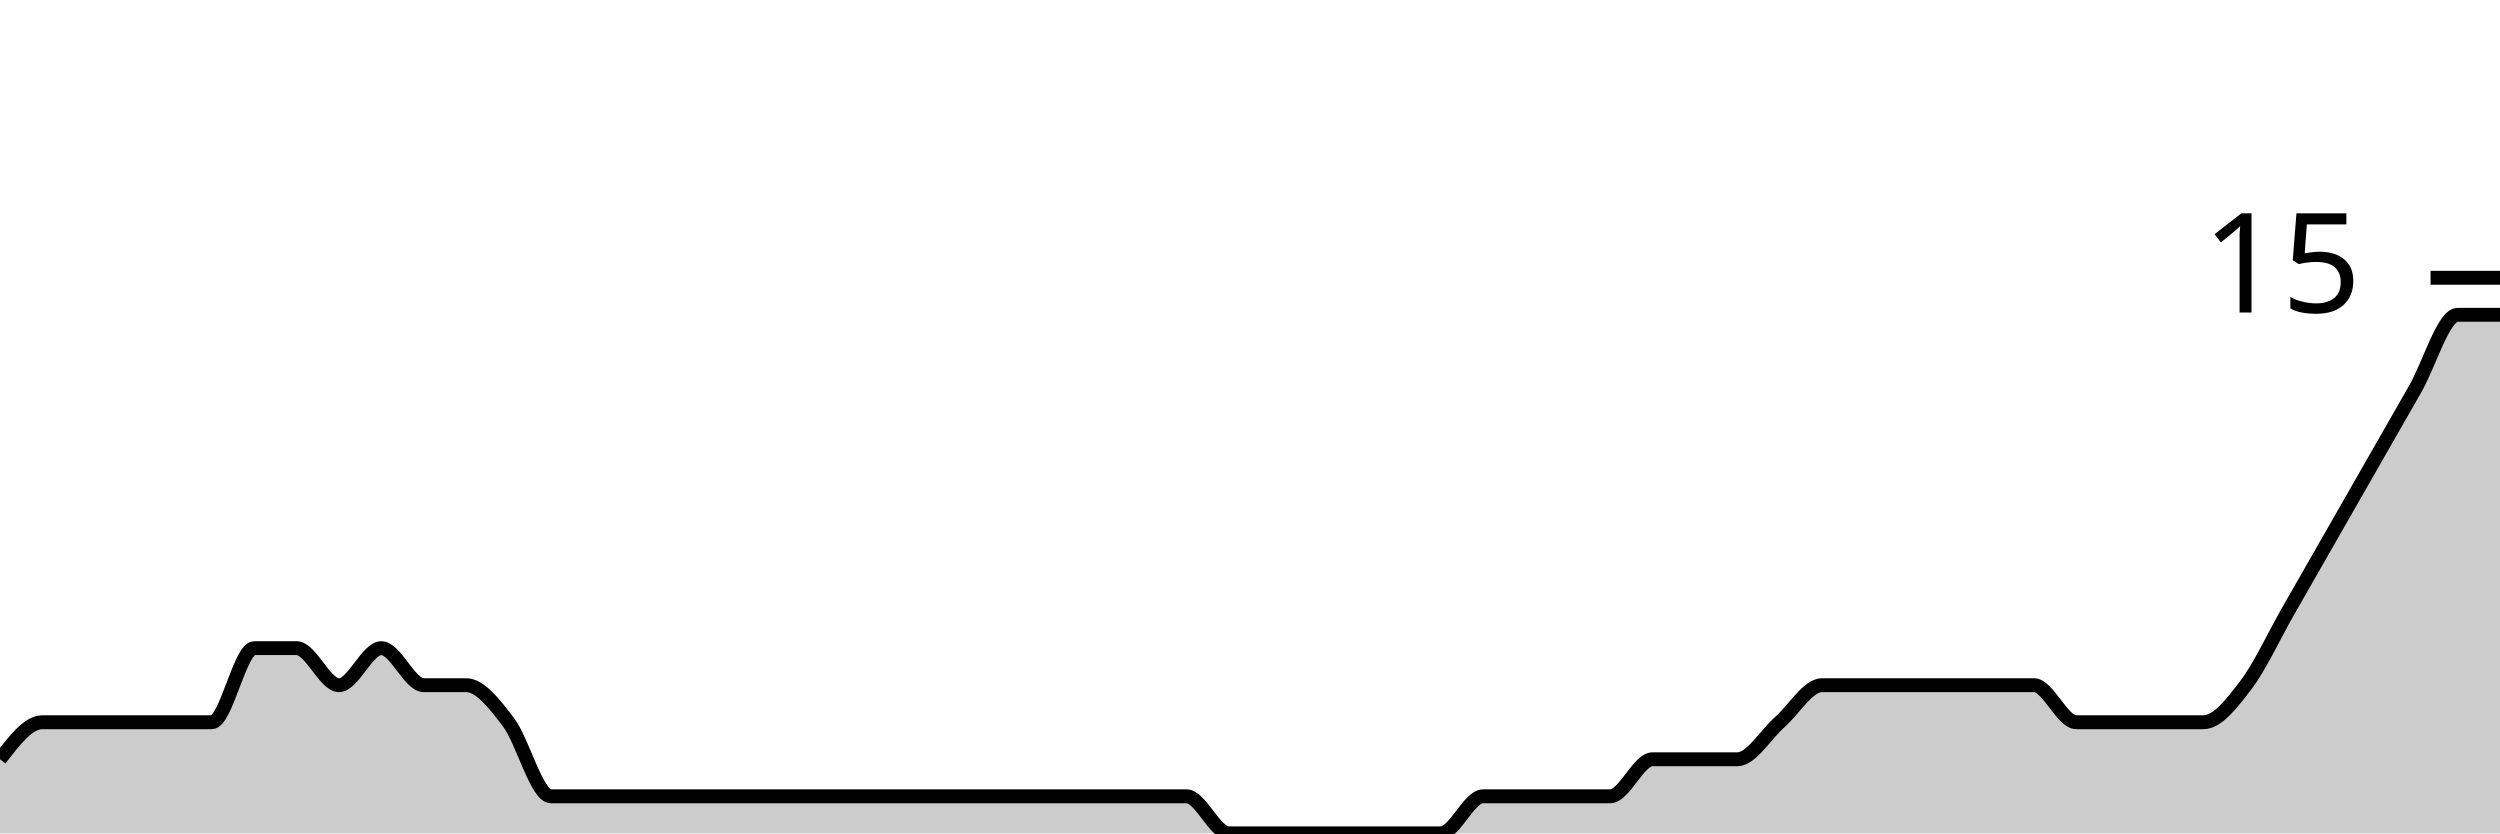
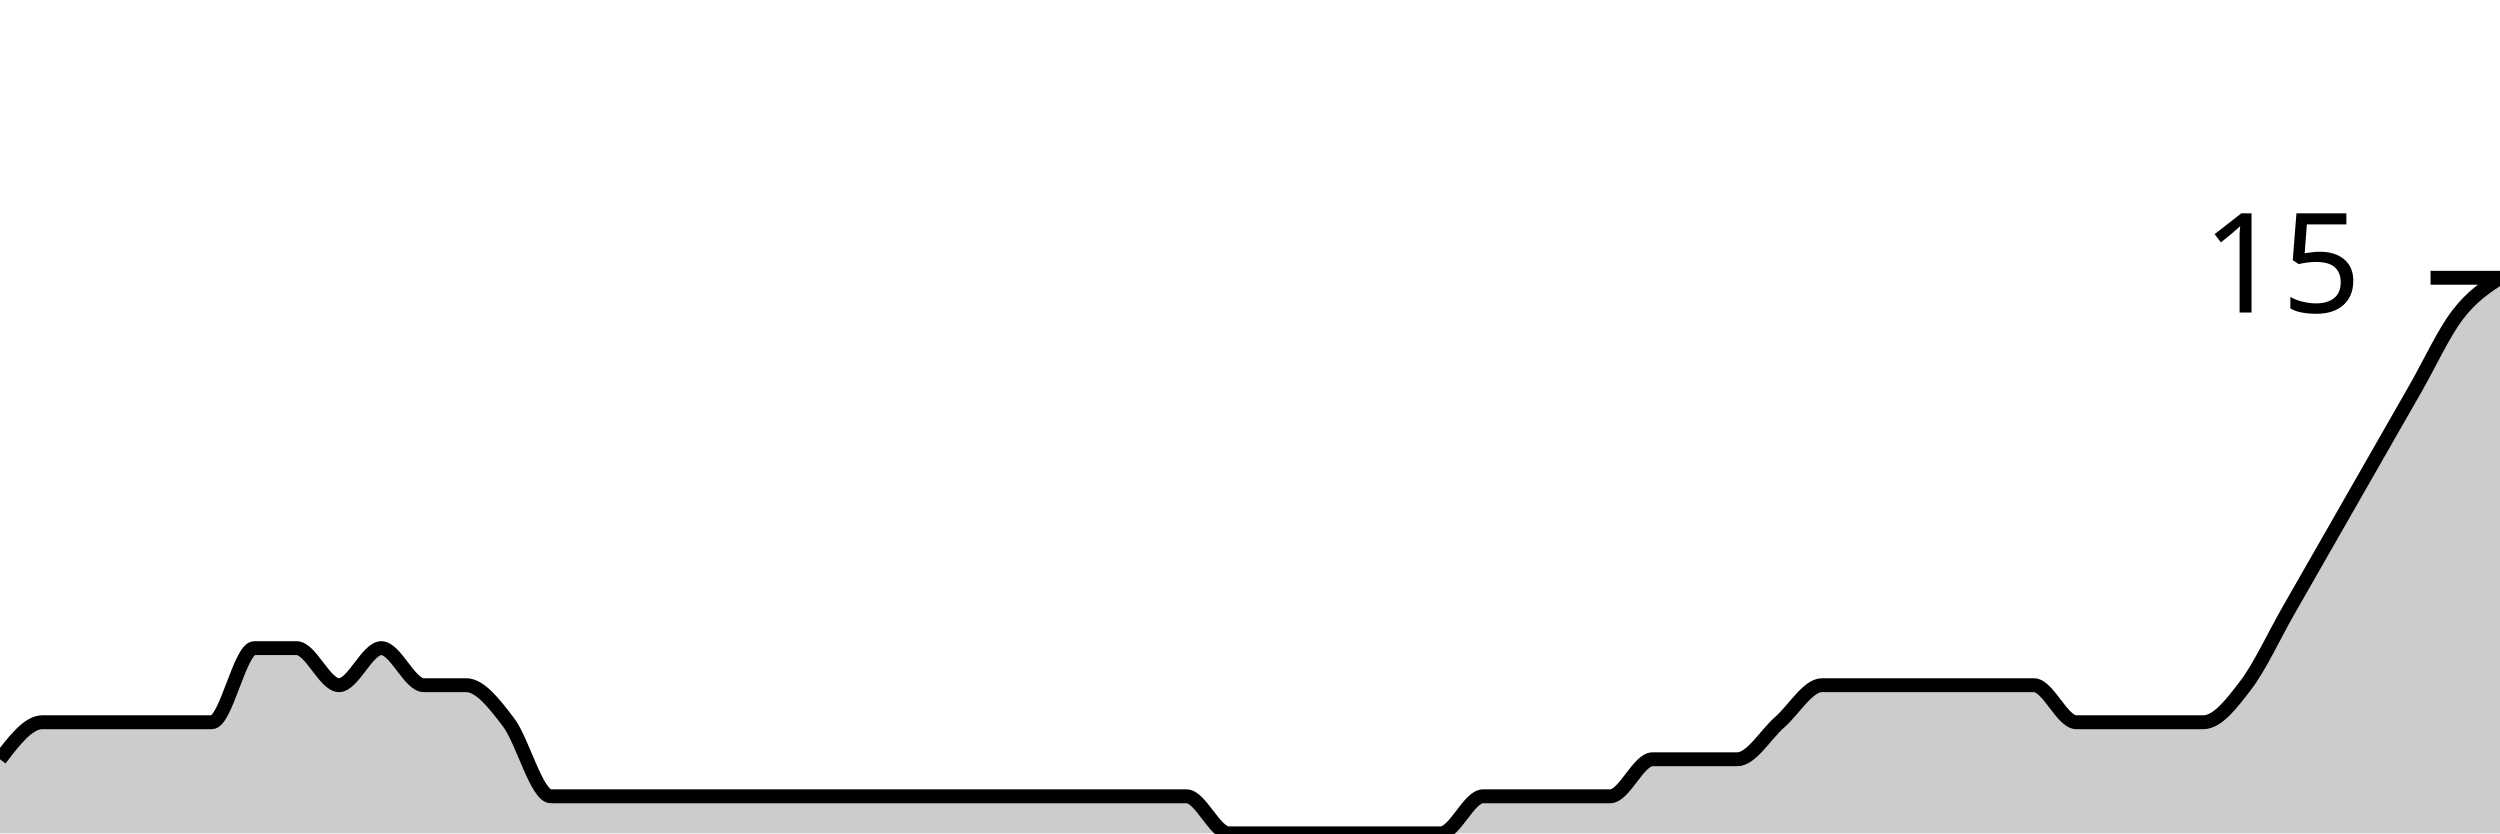
<svg xmlns="http://www.w3.org/2000/svg" viewBox="0 0 180 60">
  <g transform="translate(0,20)">
-     <path class="area" fill="rgba(0, 0, 0, 0.2)" d="M0,34.667C1.017,33.333,2.034,32,3.051,32C4.068,32,5.085,32,6.102,32C7.119,32,8.136,32,9.153,32C10.169,32,11.186,32,12.203,32C13.22,32,14.237,32,15.254,32C16.271,32,17.288,26.667,18.305,26.667C19.322,26.667,20.339,26.667,21.356,26.667C22.373,26.667,23.39,29.333,24.407,29.333C25.424,29.333,26.441,26.667,27.458,26.667C28.475,26.667,29.492,29.333,30.508,29.333C31.525,29.333,32.542,29.333,33.559,29.333C34.576,29.333,35.593,30.667,36.61,32C37.627,33.333,38.644,37.333,39.661,37.333C40.678,37.333,41.695,37.333,42.712,37.333C43.729,37.333,44.746,37.333,45.763,37.333C46.78,37.333,47.797,37.333,48.814,37.333C49.831,37.333,50.847,37.333,51.864,37.333C52.881,37.333,53.898,37.333,54.915,37.333C55.932,37.333,56.949,37.333,57.966,37.333C58.983,37.333,60,37.333,61.017,37.333C62.034,37.333,63.051,37.333,64.068,37.333C65.085,37.333,66.102,37.333,67.119,37.333C68.136,37.333,69.153,37.333,70.169,37.333C71.186,37.333,72.203,37.333,73.22,37.333C74.237,37.333,75.254,37.333,76.271,37.333C77.288,37.333,78.305,37.333,79.322,37.333C80.339,37.333,81.356,37.333,82.373,37.333C83.39,37.333,84.407,37.333,85.424,37.333C86.441,37.333,87.458,40,88.475,40C89.492,40,90.508,40,91.525,40C92.542,40,93.559,40,94.576,40C95.593,40,96.61,40,97.627,40C98.644,40,99.661,40,100.678,40C101.695,40,102.712,40,103.729,40C104.746,40,105.763,37.333,106.78,37.333C107.797,37.333,108.814,37.333,109.831,37.333C110.847,37.333,111.864,37.333,112.881,37.333C113.898,37.333,114.915,37.333,115.932,37.333C116.949,37.333,117.966,34.667,118.983,34.667C120,34.667,121.017,34.667,122.034,34.667C123.051,34.667,124.068,34.667,125.085,34.667C126.102,34.667,127.119,32.889,128.136,32C129.153,31.111,130.169,29.333,131.186,29.333C132.203,29.333,133.22,29.333,134.237,29.333C135.254,29.333,136.271,29.333,137.288,29.333C138.305,29.333,139.322,29.333,140.339,29.333C141.356,29.333,142.373,29.333,143.39,29.333C144.407,29.333,145.424,29.333,146.441,29.333C147.458,29.333,148.475,32,149.492,32C150.508,32,151.525,32,152.542,32C153.559,32,154.576,32,155.593,32C156.61,32,157.627,32,158.644,32C159.661,32,160.678,30.667,161.695,29.333C162.712,28,163.729,25.778,164.746,24C165.763,22.222,166.78,20.444,167.797,18.667C168.814,16.889,169.831,15.111,170.847,13.333C171.864,11.556,172.881,9.778,173.898,8C174.915,6.222,175.932,2.667,176.949,2.667C177.966,2.667,178.983,2.667,180,2.667L180,40C178.983,40,177.966,40,176.949,40C175.932,40,174.915,40,173.898,40C172.881,40,171.864,40,170.847,40C169.831,40,168.814,40,167.797,40C166.78,40,165.763,40,164.746,40C163.729,40,162.712,40,161.695,40C160.678,40,159.661,40,158.644,40C157.627,40,156.61,40,155.593,40C154.576,40,153.559,40,152.542,40C151.525,40,150.508,40,149.492,40C148.475,40,147.458,40,146.441,40C145.424,40,144.407,40,143.39,40C142.373,40,141.356,40,140.339,40C139.322,40,138.305,40,137.288,40C136.271,40,135.254,40,134.237,40C133.22,40,132.203,40,131.186,40C130.169,40,129.153,40,128.136,40C127.119,40,126.102,40,125.085,40C124.068,40,123.051,40,122.034,40C121.017,40,120,40,118.983,40C117.966,40,116.949,40,115.932,40C114.915,40,113.898,40,112.881,40C111.864,40,110.847,40,109.831,40C108.814,40,107.797,40,106.78,40C105.763,40,104.746,40,103.729,40C102.712,40,101.695,40,100.678,40C99.661,40,98.644,40,97.627,40C96.61,40,95.593,40,94.576,40C93.559,40,92.542,40,91.525,40C90.508,40,89.492,40,88.475,40C87.458,40,86.441,40,85.424,40C84.407,40,83.39,40,82.373,40C81.356,40,80.339,40,79.322,40C78.305,40,77.288,40,76.271,40C75.254,40,74.237,40,73.22,40C72.203,40,71.186,40,70.169,40C69.153,40,68.136,40,67.119,40C66.102,40,65.085,40,64.068,40C63.051,40,62.034,40,61.017,40C60,40,58.983,40,57.966,40C56.949,40,55.932,40,54.915,40C53.898,40,52.881,40,51.864,40C50.847,40,49.831,40,48.814,40C47.797,40,46.78,40,45.763,40C44.746,40,43.729,40,42.712,40C41.695,40,40.678,40,39.661,40C38.644,40,37.627,40,36.61,40C35.593,40,34.576,40,33.559,40C32.542,40,31.525,40,30.508,40C29.492,40,28.475,40,27.458,40C26.441,40,25.424,40,24.407,40C23.39,40,22.373,40,21.356,40C20.339,40,19.322,40,18.305,40C17.288,40,16.271,40,15.254,40C14.237,40,13.22,40,12.203,40C11.186,40,10.169,40,9.153,40C8.136,40,7.119,40,6.102,40C5.085,40,4.068,40,3.051,40C2.034,40,1.017,40,0,40Z" />
-     <path class="line" stroke="black" fill="none" d="M0,34.667C1.017,33.333,2.034,32,3.051,32C4.068,32,5.085,32,6.102,32C7.119,32,8.136,32,9.153,32C10.169,32,11.186,32,12.203,32C13.22,32,14.237,32,15.254,32C16.271,32,17.288,26.667,18.305,26.667C19.322,26.667,20.339,26.667,21.356,26.667C22.373,26.667,23.39,29.333,24.407,29.333C25.424,29.333,26.441,26.667,27.458,26.667C28.475,26.667,29.492,29.333,30.508,29.333C31.525,29.333,32.542,29.333,33.559,29.333C34.576,29.333,35.593,30.667,36.61,32C37.627,33.333,38.644,37.333,39.661,37.333C40.678,37.333,41.695,37.333,42.712,37.333C43.729,37.333,44.746,37.333,45.763,37.333C46.78,37.333,47.797,37.333,48.814,37.333C49.831,37.333,50.847,37.333,51.864,37.333C52.881,37.333,53.898,37.333,54.915,37.333C55.932,37.333,56.949,37.333,57.966,37.333C58.983,37.333,60,37.333,61.017,37.333C62.034,37.333,63.051,37.333,64.068,37.333C65.085,37.333,66.102,37.333,67.119,37.333C68.136,37.333,69.153,37.333,70.169,37.333C71.186,37.333,72.203,37.333,73.22,37.333C74.237,37.333,75.254,37.333,76.271,37.333C77.288,37.333,78.305,37.333,79.322,37.333C80.339,37.333,81.356,37.333,82.373,37.333C83.39,37.333,84.407,37.333,85.424,37.333C86.441,37.333,87.458,40,88.475,40C89.492,40,90.508,40,91.525,40C92.542,40,93.559,40,94.576,40C95.593,40,96.61,40,97.627,40C98.644,40,99.661,40,100.678,40C101.695,40,102.712,40,103.729,40C104.746,40,105.763,37.333,106.78,37.333C107.797,37.333,108.814,37.333,109.831,37.333C110.847,37.333,111.864,37.333,112.881,37.333C113.898,37.333,114.915,37.333,115.932,37.333C116.949,37.333,117.966,34.667,118.983,34.667C120,34.667,121.017,34.667,122.034,34.667C123.051,34.667,124.068,34.667,125.085,34.667C126.102,34.667,127.119,32.889,128.136,32C129.153,31.111,130.169,29.333,131.186,29.333C132.203,29.333,133.22,29.333,134.237,29.333C135.254,29.333,136.271,29.333,137.288,29.333C138.305,29.333,139.322,29.333,140.339,29.333C141.356,29.333,142.373,29.333,143.39,29.333C144.407,29.333,145.424,29.333,146.441,29.333C147.458,29.333,148.475,32,149.492,32C150.508,32,151.525,32,152.542,32C153.559,32,154.576,32,155.593,32C156.61,32,157.627,32,158.644,32C159.661,32,160.678,30.667,161.695,29.333C162.712,28,163.729,25.778,164.746,24C165.763,22.222,166.78,20.444,167.797,18.667C168.814,16.889,169.831,15.111,170.847,13.333C171.864,11.556,172.881,9.778,173.898,8C174.915,6.222,175.932,2.667,176.949,2.667C177.966,2.667,178.983,2.667,180,2.667" />
+     <path class="area" fill="rgba(0, 0, 0, 0.2)" d="M0,34.667C1.017,33.333,2.034,32,3.051,32C4.068,32,5.085,32,6.102,32C7.119,32,8.136,32,9.153,32C10.169,32,11.186,32,12.203,32C13.22,32,14.237,32,15.254,32C16.271,32,17.288,26.667,18.305,26.667C19.322,26.667,20.339,26.667,21.356,26.667C22.373,26.667,23.39,29.333,24.407,29.333C25.424,29.333,26.441,26.667,27.458,26.667C28.475,26.667,29.492,29.333,30.508,29.333C31.525,29.333,32.542,29.333,33.559,29.333C34.576,29.333,35.593,30.667,36.61,32C37.627,33.333,38.644,37.333,39.661,37.333C40.678,37.333,41.695,37.333,42.712,37.333C43.729,37.333,44.746,37.333,45.763,37.333C46.78,37.333,47.797,37.333,48.814,37.333C49.831,37.333,50.847,37.333,51.864,37.333C52.881,37.333,53.898,37.333,54.915,37.333C55.932,37.333,56.949,37.333,57.966,37.333C58.983,37.333,60,37.333,61.017,37.333C62.034,37.333,63.051,37.333,64.068,37.333C65.085,37.333,66.102,37.333,67.119,37.333C68.136,37.333,69.153,37.333,70.169,37.333C71.186,37.333,72.203,37.333,73.22,37.333C74.237,37.333,75.254,37.333,76.271,37.333C77.288,37.333,78.305,37.333,79.322,37.333C80.339,37.333,81.356,37.333,82.373,37.333C83.39,37.333,84.407,37.333,85.424,37.333C86.441,37.333,87.458,40,88.475,40C89.492,40,90.508,40,91.525,40C92.542,40,93.559,40,94.576,40C95.593,40,96.61,40,97.627,40C98.644,40,99.661,40,100.678,40C101.695,40,102.712,40,103.729,40C104.746,40,105.763,37.333,106.78,37.333C107.797,37.333,108.814,37.333,109.831,37.333C110.847,37.333,111.864,37.333,112.881,37.333C113.898,37.333,114.915,37.333,115.932,37.333C116.949,37.333,117.966,34.667,118.983,34.667C120,34.667,121.017,34.667,122.034,34.667C123.051,34.667,124.068,34.667,125.085,34.667C126.102,34.667,127.119,32.889,128.136,32C129.153,31.111,130.169,29.333,131.186,29.333C132.203,29.333,133.22,29.333,134.237,29.333C135.254,29.333,136.271,29.333,137.288,29.333C138.305,29.333,139.322,29.333,140.339,29.333C141.356,29.333,142.373,29.333,143.39,29.333C144.407,29.333,145.424,29.333,146.441,29.333C147.458,29.333,148.475,32,149.492,32C150.508,32,151.525,32,152.542,32C153.559,32,154.576,32,155.593,32C156.61,32,157.627,32,158.644,32C159.661,32,160.678,30.667,161.695,29.333C162.712,28,163.729,25.778,164.746,24C165.763,22.222,166.78,20.444,167.797,18.667C168.814,16.889,169.831,15.111,170.847,13.333C171.864,11.556,172.881,9.778,173.898,8C174.915,6.222,175.932,4,176.949,2.667C177.966,1.333,178.983,0.667,180,0L180,40C178.983,40,177.966,40,176.949,40C175.932,40,174.915,40,173.898,40C172.881,40,171.864,40,170.847,40C169.831,40,168.814,40,167.797,40C166.78,40,165.763,40,164.746,40C163.729,40,162.712,40,161.695,40C160.678,40,159.661,40,158.644,40C157.627,40,156.61,40,155.593,40C154.576,40,153.559,40,152.542,40C151.525,40,150.508,40,149.492,40C148.475,40,147.458,40,146.441,40C145.424,40,144.407,40,143.39,40C142.373,40,141.356,40,140.339,40C139.322,40,138.305,40,137.288,40C136.271,40,135.254,40,134.237,40C133.22,40,132.203,40,131.186,40C130.169,40,129.153,40,128.136,40C127.119,40,126.102,40,125.085,40C124.068,40,123.051,40,122.034,40C121.017,40,120,40,118.983,40C117.966,40,116.949,40,115.932,40C114.915,40,113.898,40,112.881,40C111.864,40,110.847,40,109.831,40C108.814,40,107.797,40,106.78,40C105.763,40,104.746,40,103.729,40C102.712,40,101.695,40,100.678,40C99.661,40,98.644,40,97.627,40C96.61,40,95.593,40,94.576,40C93.559,40,92.542,40,91.525,40C90.508,40,89.492,40,88.475,40C87.458,40,86.441,40,85.424,40C84.407,40,83.39,40,82.373,40C81.356,40,80.339,40,79.322,40C78.305,40,77.288,40,76.271,40C75.254,40,74.237,40,73.22,40C72.203,40,71.186,40,70.169,40C69.153,40,68.136,40,67.119,40C66.102,40,65.085,40,64.068,40C63.051,40,62.034,40,61.017,40C60,40,58.983,40,57.966,40C56.949,40,55.932,40,54.915,40C53.898,40,52.881,40,51.864,40C50.847,40,49.831,40,48.814,40C47.797,40,46.78,40,45.763,40C44.746,40,43.729,40,42.712,40C41.695,40,40.678,40,39.661,40C38.644,40,37.627,40,36.61,40C35.593,40,34.576,40,33.559,40C32.542,40,31.525,40,30.508,40C29.492,40,28.475,40,27.458,40C26.441,40,25.424,40,24.407,40C23.39,40,22.373,40,21.356,40C20.339,40,19.322,40,18.305,40C17.288,40,16.271,40,15.254,40C14.237,40,13.22,40,12.203,40C11.186,40,10.169,40,9.153,40C8.136,40,7.119,40,6.102,40C5.085,40,4.068,40,3.051,40C2.034,40,1.017,40,0,40Z" />
+     <path class="line" stroke="black" fill="none" d="M0,34.667C1.017,33.333,2.034,32,3.051,32C4.068,32,5.085,32,6.102,32C7.119,32,8.136,32,9.153,32C10.169,32,11.186,32,12.203,32C13.22,32,14.237,32,15.254,32C16.271,32,17.288,26.667,18.305,26.667C19.322,26.667,20.339,26.667,21.356,26.667C22.373,26.667,23.39,29.333,24.407,29.333C25.424,29.333,26.441,26.667,27.458,26.667C28.475,26.667,29.492,29.333,30.508,29.333C31.525,29.333,32.542,29.333,33.559,29.333C34.576,29.333,35.593,30.667,36.61,32C37.627,33.333,38.644,37.333,39.661,37.333C40.678,37.333,41.695,37.333,42.712,37.333C43.729,37.333,44.746,37.333,45.763,37.333C46.78,37.333,47.797,37.333,48.814,37.333C49.831,37.333,50.847,37.333,51.864,37.333C52.881,37.333,53.898,37.333,54.915,37.333C55.932,37.333,56.949,37.333,57.966,37.333C58.983,37.333,60,37.333,61.017,37.333C62.034,37.333,63.051,37.333,64.068,37.333C65.085,37.333,66.102,37.333,67.119,37.333C68.136,37.333,69.153,37.333,70.169,37.333C71.186,37.333,72.203,37.333,73.22,37.333C74.237,37.333,75.254,37.333,76.271,37.333C77.288,37.333,78.305,37.333,79.322,37.333C80.339,37.333,81.356,37.333,82.373,37.333C83.39,37.333,84.407,37.333,85.424,37.333C86.441,37.333,87.458,40,88.475,40C89.492,40,90.508,40,91.525,40C92.542,40,93.559,40,94.576,40C95.593,40,96.61,40,97.627,40C98.644,40,99.661,40,100.678,40C101.695,40,102.712,40,103.729,40C104.746,40,105.763,37.333,106.78,37.333C107.797,37.333,108.814,37.333,109.831,37.333C110.847,37.333,111.864,37.333,112.881,37.333C113.898,37.333,114.915,37.333,115.932,37.333C116.949,37.333,117.966,34.667,118.983,34.667C120,34.667,121.017,34.667,122.034,34.667C123.051,34.667,124.068,34.667,125.085,34.667C126.102,34.667,127.119,32.889,128.136,32C129.153,31.111,130.169,29.333,131.186,29.333C132.203,29.333,133.22,29.333,134.237,29.333C135.254,29.333,136.271,29.333,137.288,29.333C138.305,29.333,139.322,29.333,140.339,29.333C141.356,29.333,142.373,29.333,143.39,29.333C144.407,29.333,145.424,29.333,146.441,29.333C147.458,29.333,148.475,32,149.492,32C150.508,32,151.525,32,152.542,32C153.559,32,154.576,32,155.593,32C156.61,32,157.627,32,158.644,32C159.661,32,160.678,30.667,161.695,29.333C162.712,28,163.729,25.778,164.746,24C165.763,22.222,166.78,20.444,167.797,18.667C168.814,16.889,169.831,15.111,170.847,13.333C171.864,11.556,172.881,9.778,173.898,8C174.915,6.222,175.932,4,176.949,2.667C177.966,1.333,178.983,0.667,180,0" />
    <path class="axis-ceiling" stroke-width="1" stroke="black" fill="none" d="M175,0L180,0" />
    <text class="axis-ceiling-label" font-family="sans-serif" text-anchor="end" font-size="10px" x="170" y="2.5">15</text>
  </g>
</svg>
